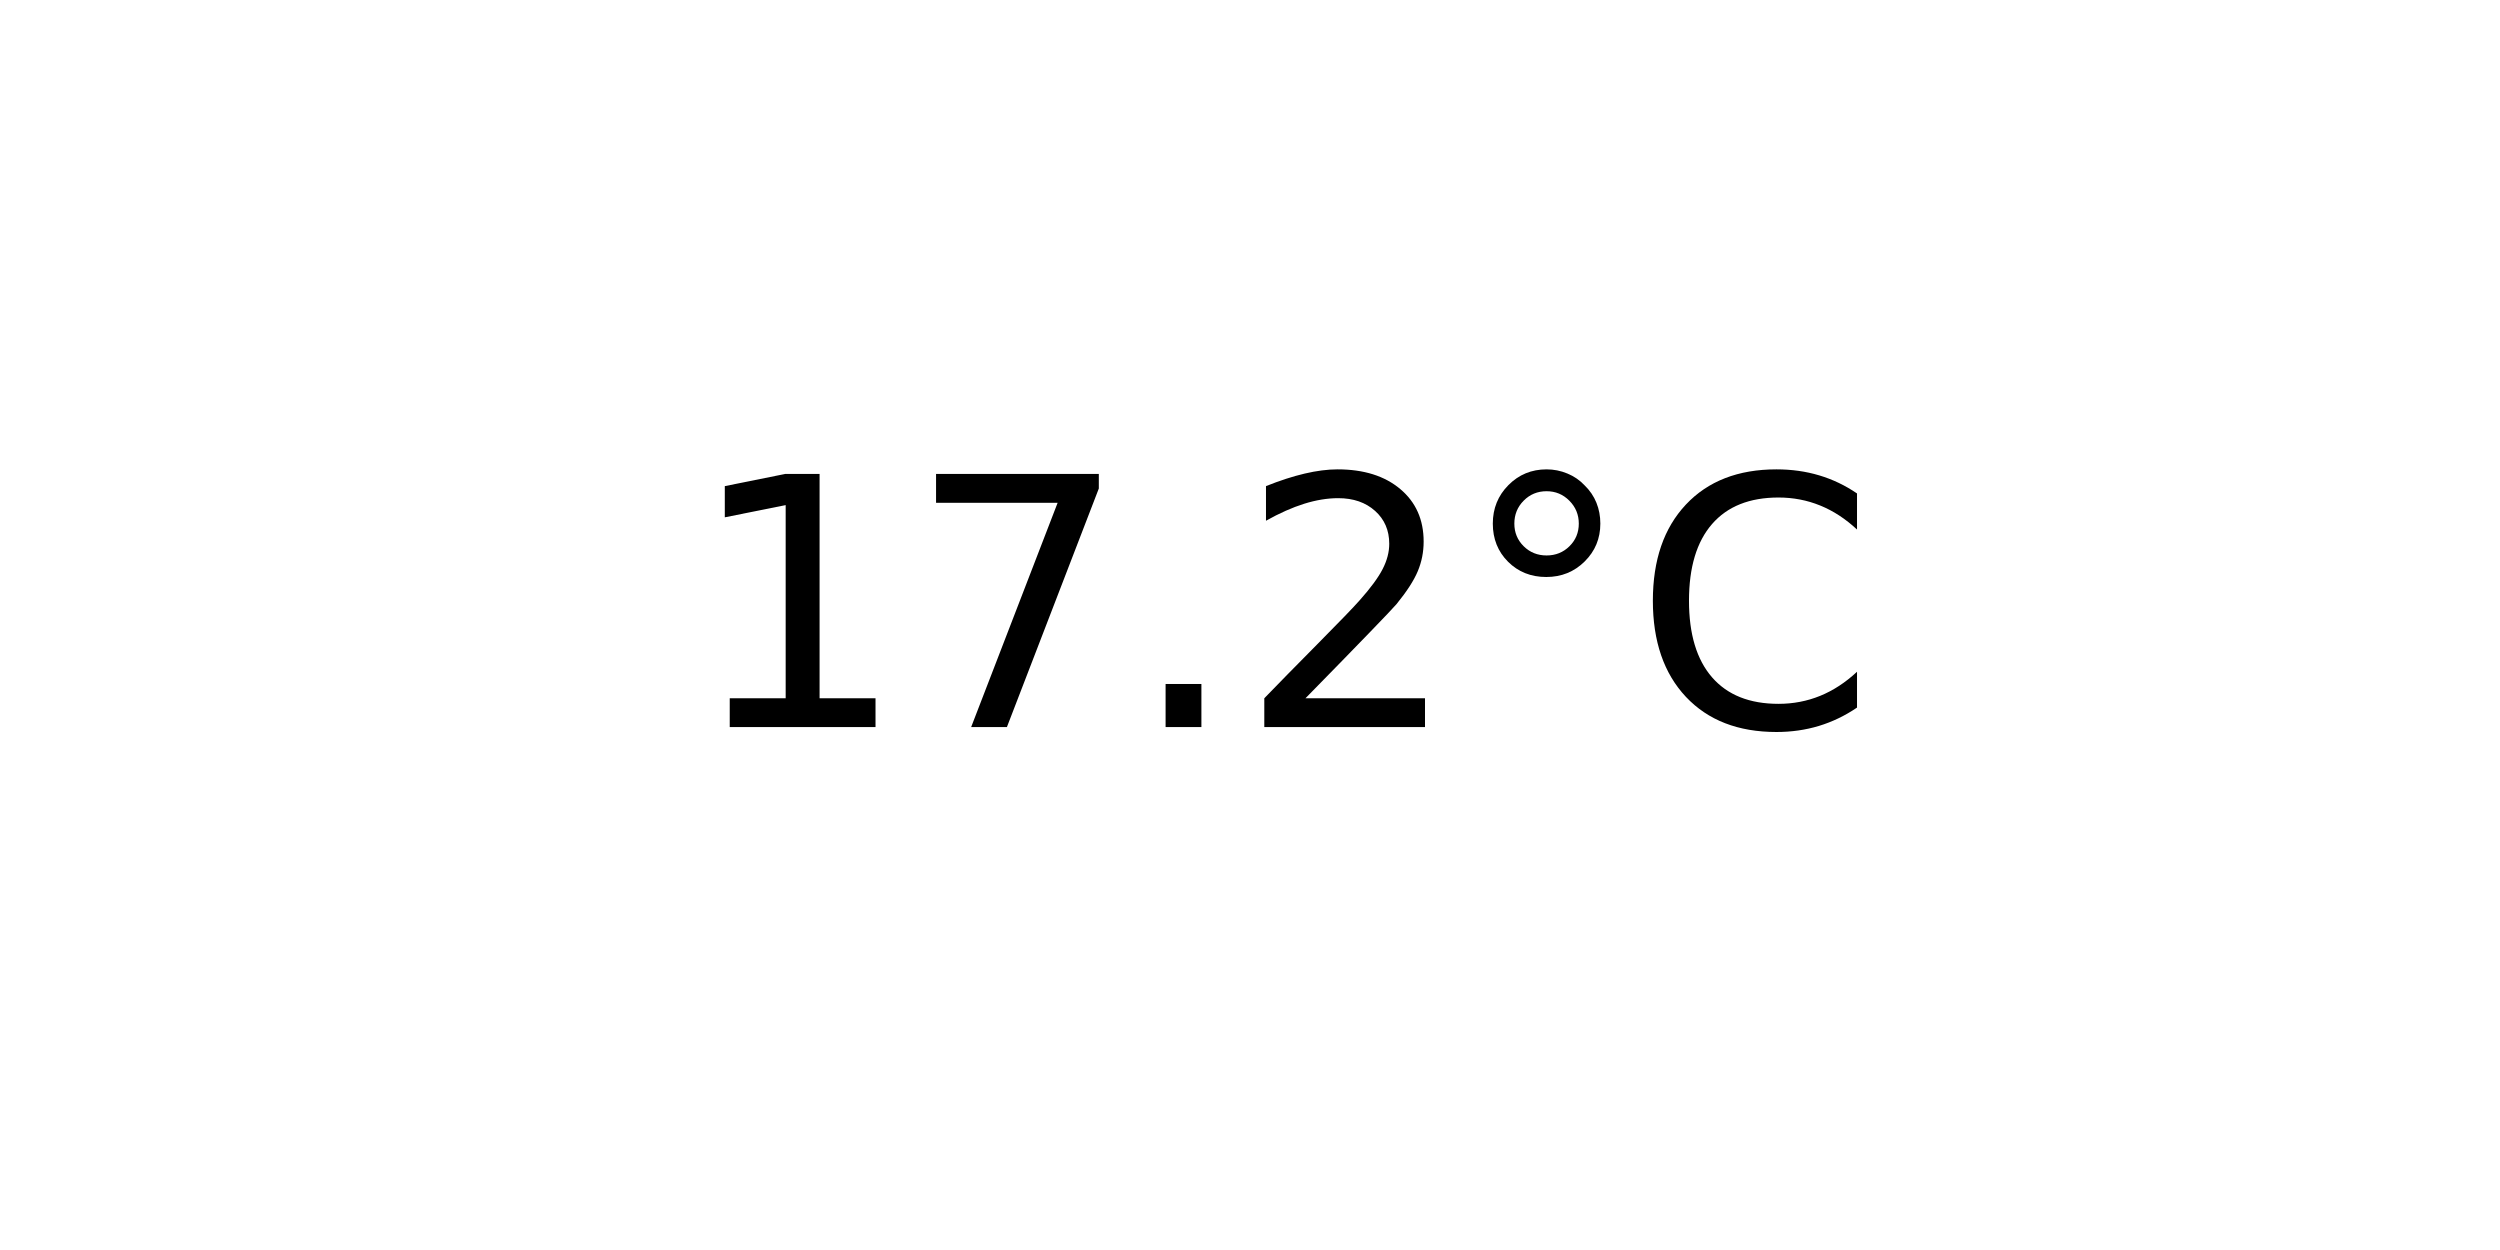
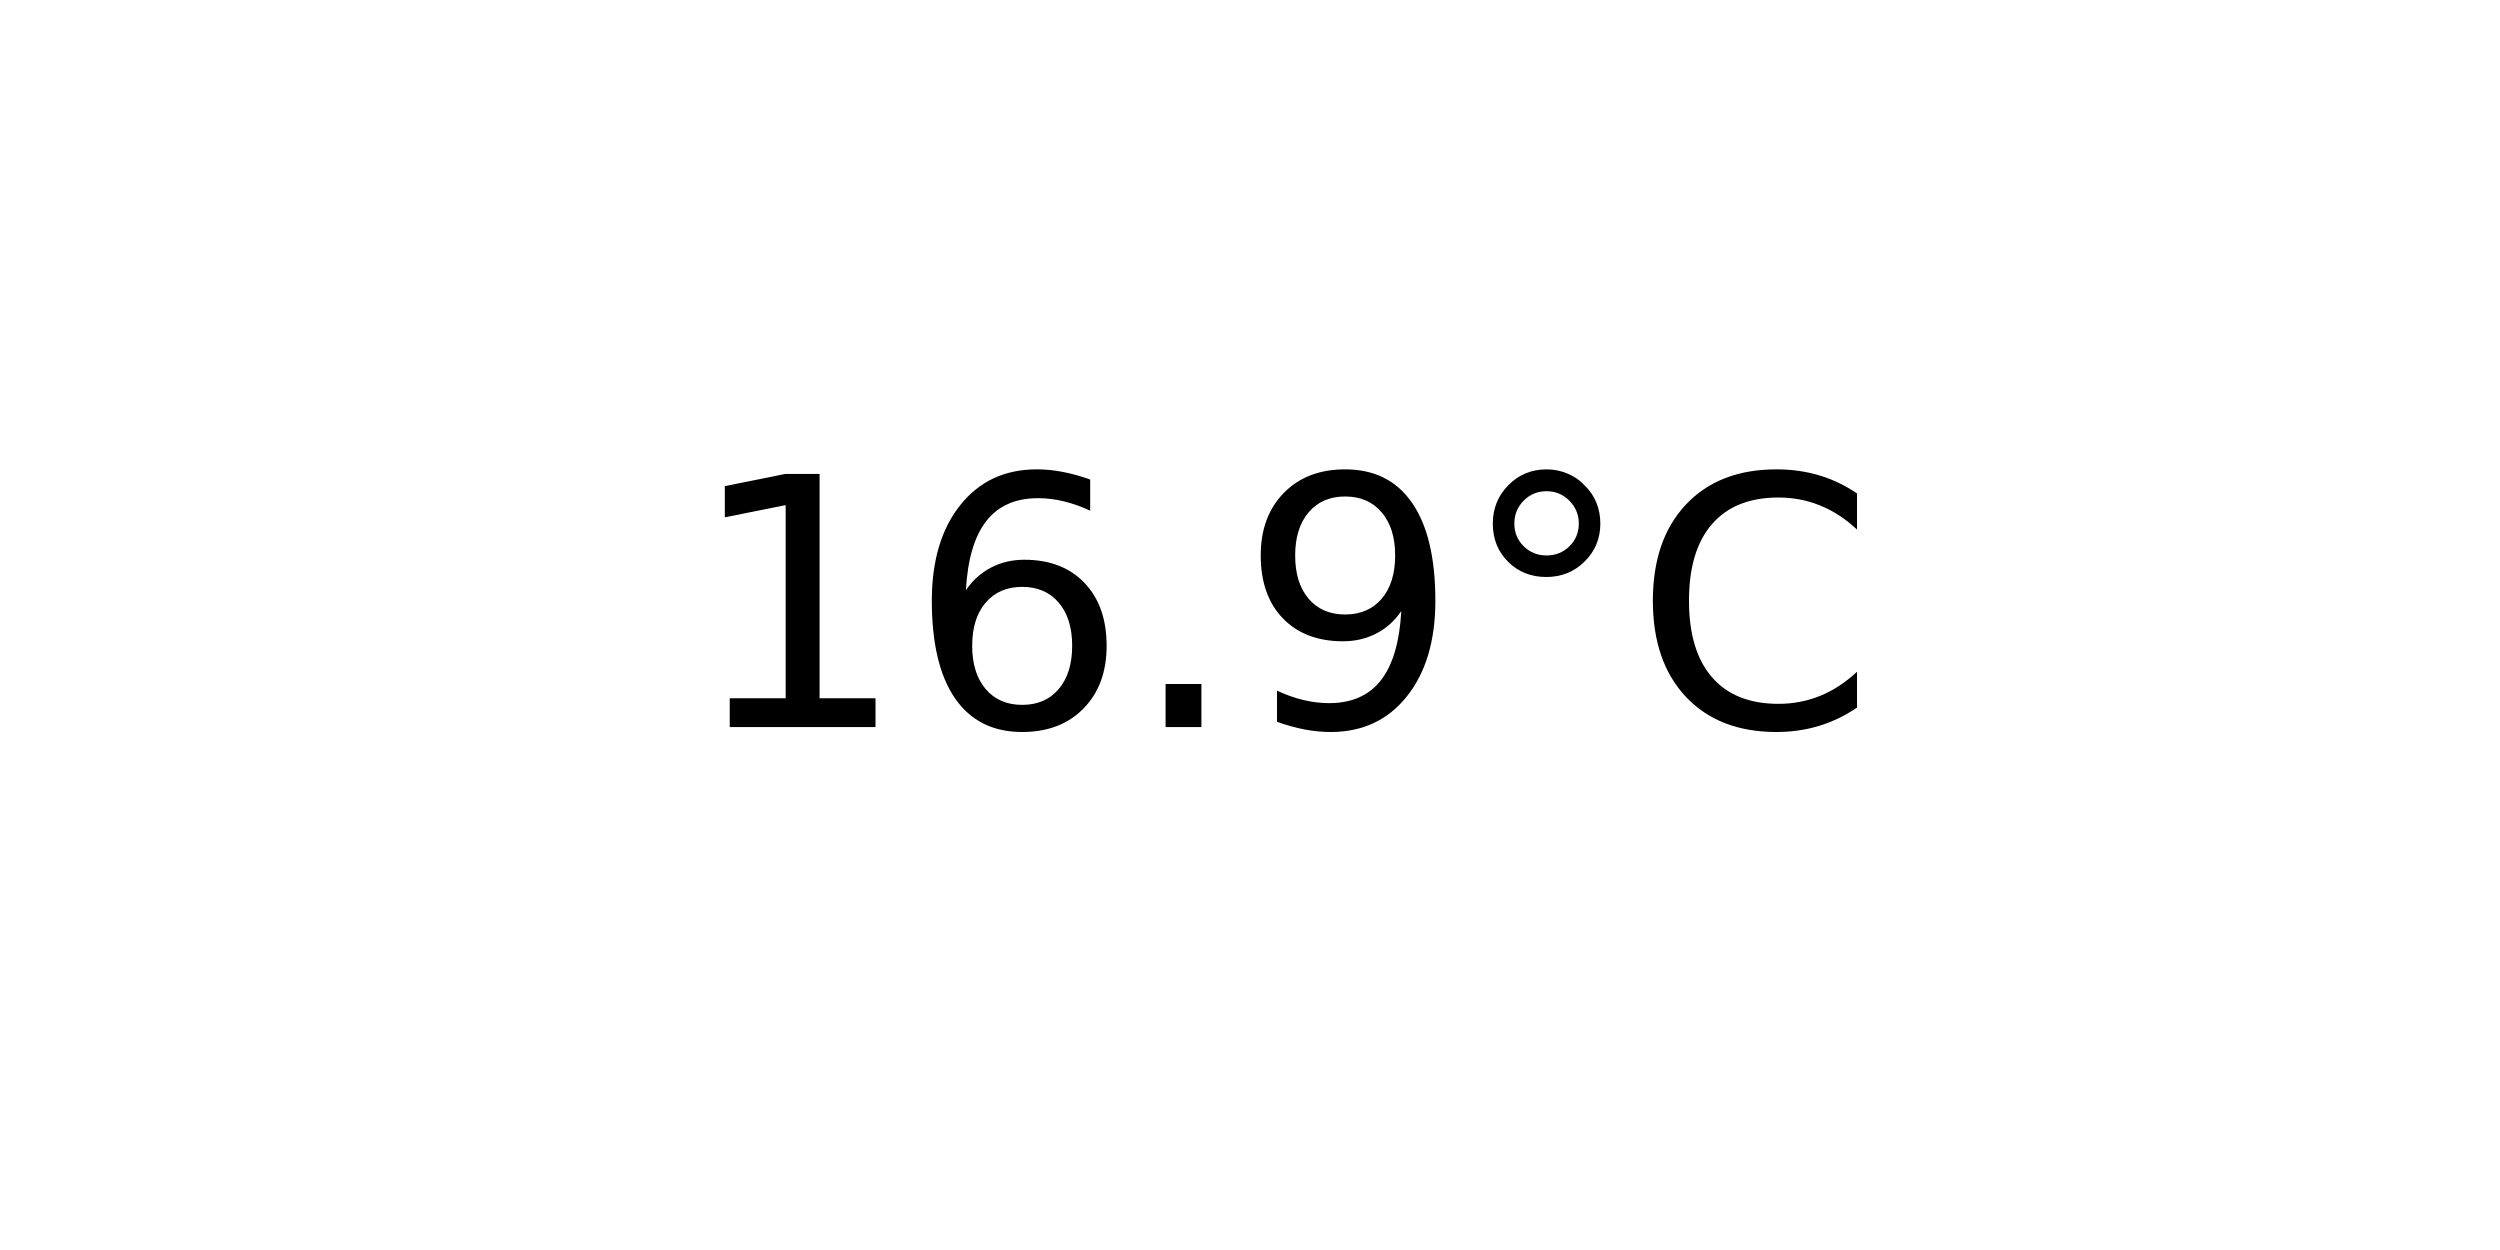
<svg xmlns="http://www.w3.org/2000/svg" xmlns:xlink="http://www.w3.org/1999/xlink" width="72pt" height="36pt" viewBox="0 0 72 36" version="1.1">
  <defs>
    <style type="text/css">*{stroke-linejoin: round; stroke-linecap: butt}</style>
  </defs>
  <g id="figure_1">
    <g id="axes_1">
      <g id="text_1">
        <g transform="translate(19.77578 20.93937) scale(0.1 -0.1)">
          <defs>
            <path id="DejaVuSans-31" d="M 794 531  L 1825 531  L 1825 4091  L 703 3866  L 703 4441  L 1819 4666  L 2450 4666  L 2450 531  L 3481 531  L 3481 0  L 794 0  L 794 531  z " transform="scale(0.015625)" />
-             <path id="DejaVuSans-37" d="M 525 4666  L 3525 4666  L 3525 4397  L 1831 0  L 1172 0  L 2766 4134  L 525 4134  L 525 4666  z " transform="scale(0.015625)" />
+             <path id="DejaVuSans-36" d="M 2113 2584  Q 1688 2584 1439 2293  Q 1191 2003 1191 1497  Q 1191 994 1439 701  Q 1688 409 2113 409  Q 2538 409 2786 701  Q 3034 994 3034 1497  Q 3034 2003 2786 2293  Q 2538 2584 2113 2584  z M 3366 4563  L 3366 3988  Q 3128 4100 2886 4159  Q 2644 4219 2406 4219  Q 1781 4219 1451 3797  Q 1122 3375 1075 2522  Q 1259 2794 1537 2939  Q 1816 3084 2150 3084  Q 2853 3084 3261 2657  Q 3669 2231 3669 1497  Q 3669 778 3244 343  Q 2819 -91 2113 -91  Q 1303 -91 875 529  Q 447 1150 447 2328  Q 447 3434 972 4092  Q 1497 4750 2381 4750  Q 2619 4750 2861 4703  Q 3103 4656 3366 4563  z " transform="scale(0.015625)" />
            <path id="DejaVuSans-2e" d="M 684 794  L 1344 794  L 1344 0  L 684 0  L 684 794  z " transform="scale(0.015625)" />
-             <path id="DejaVuSans-32" d="M 1228 531  L 3431 531  L 3431 0  L 469 0  L 469 531  Q 828 903 1448 1529  Q 2069 2156 2228 2338  Q 2531 2678 2651 2914  Q 2772 3150 2772 3378  Q 2772 3750 2511 3984  Q 2250 4219 1831 4219  Q 1534 4219 1204 4116  Q 875 4013 500 3803  L 500 4441  Q 881 4594 1212 4672  Q 1544 4750 1819 4750  Q 2544 4750 2975 4387  Q 3406 4025 3406 3419  Q 3406 3131 3298 2873  Q 3191 2616 2906 2266  Q 2828 2175 2409 1742  Q 1991 1309 1228 531  z " transform="scale(0.015625)" />
+             <path id="DejaVuSans-39" d="M 703 97  L 703 672  Q 941 559 1184 500  Q 1428 441 1663 441  Q 2288 441 2617 861  Q 2947 1281 2994 2138  Q 2813 1869 2534 1725  Q 2256 1581 1919 1581  Q 1219 1581 811 2004  Q 403 2428 403 3163  Q 403 3881 828 4315  Q 1253 4750 1959 4750  Q 2769 4750 3195 4129  Q 3622 3509 3622 2328  Q 3622 1225 3098 567  Q 2575 -91 1691 -91  Q 1453 -91 1209 -44  Q 966 3 703 97  z M 1959 2075  Q 2384 2075 2632 2365  Q 2881 2656 2881 3163  Q 2881 3666 2632 3958  Q 2384 4250 1959 4250  Q 1534 4250 1286 3958  Q 1038 3666 1038 3163  Q 1038 2656 1286 2365  Q 1534 2075 1959 2075  z " transform="scale(0.015625)" />
            <path id="DejaVuSans-b0" d="M 1600 4347  Q 1350 4347 1178 4173  Q 1006 4000 1006 3750  Q 1006 3503 1178 3333  Q 1350 3163 1600 3163  Q 1850 3163 2022 3333  Q 2194 3503 2194 3750  Q 2194 3997 2020 4172  Q 1847 4347 1600 4347  z M 1600 4750  Q 1800 4750 1984 4673  Q 2169 4597 2303 4453  Q 2447 4313 2519 4134  Q 2591 3956 2591 3750  Q 2591 3338 2302 3052  Q 2013 2766 1594 2766  Q 1172 2766 890 3047  Q 609 3328 609 3750  Q 609 4169 896 4459  Q 1184 4750 1600 4750  z " transform="scale(0.015625)" />
            <path id="DejaVuSans-43" d="M 4122 4306  L 4122 3641  Q 3803 3938 3442 4084  Q 3081 4231 2675 4231  Q 1875 4231 1450 3742  Q 1025 3253 1025 2328  Q 1025 1406 1450 917  Q 1875 428 2675 428  Q 3081 428 3442 575  Q 3803 722 4122 1019  L 4122 359  Q 3791 134 3420 21  Q 3050 -91 2638 -91  Q 1578 -91 968 557  Q 359 1206 359 2328  Q 359 3453 968 4101  Q 1578 4750 2638 4750  Q 3056 4750 3426 4639  Q 3797 4528 4122 4306  z " transform="scale(0.015625)" />
          </defs>
          <use xlink:href="#DejaVuSans-31" />
-           <use xlink:href="#DejaVuSans-37" x="63.623" />
+           <use xlink:href="#DejaVuSans-36" x="63.623" />
          <use xlink:href="#DejaVuSans-2e" x="127.246" />
-           <use xlink:href="#DejaVuSans-32" x="159.033" />
+           <use xlink:href="#DejaVuSans-39" x="159.033" />
          <use xlink:href="#DejaVuSans-b0" x="222.656" />
          <use xlink:href="#DejaVuSans-43" x="272.656" />
        </g>
      </g>
    </g>
  </g>
</svg>
